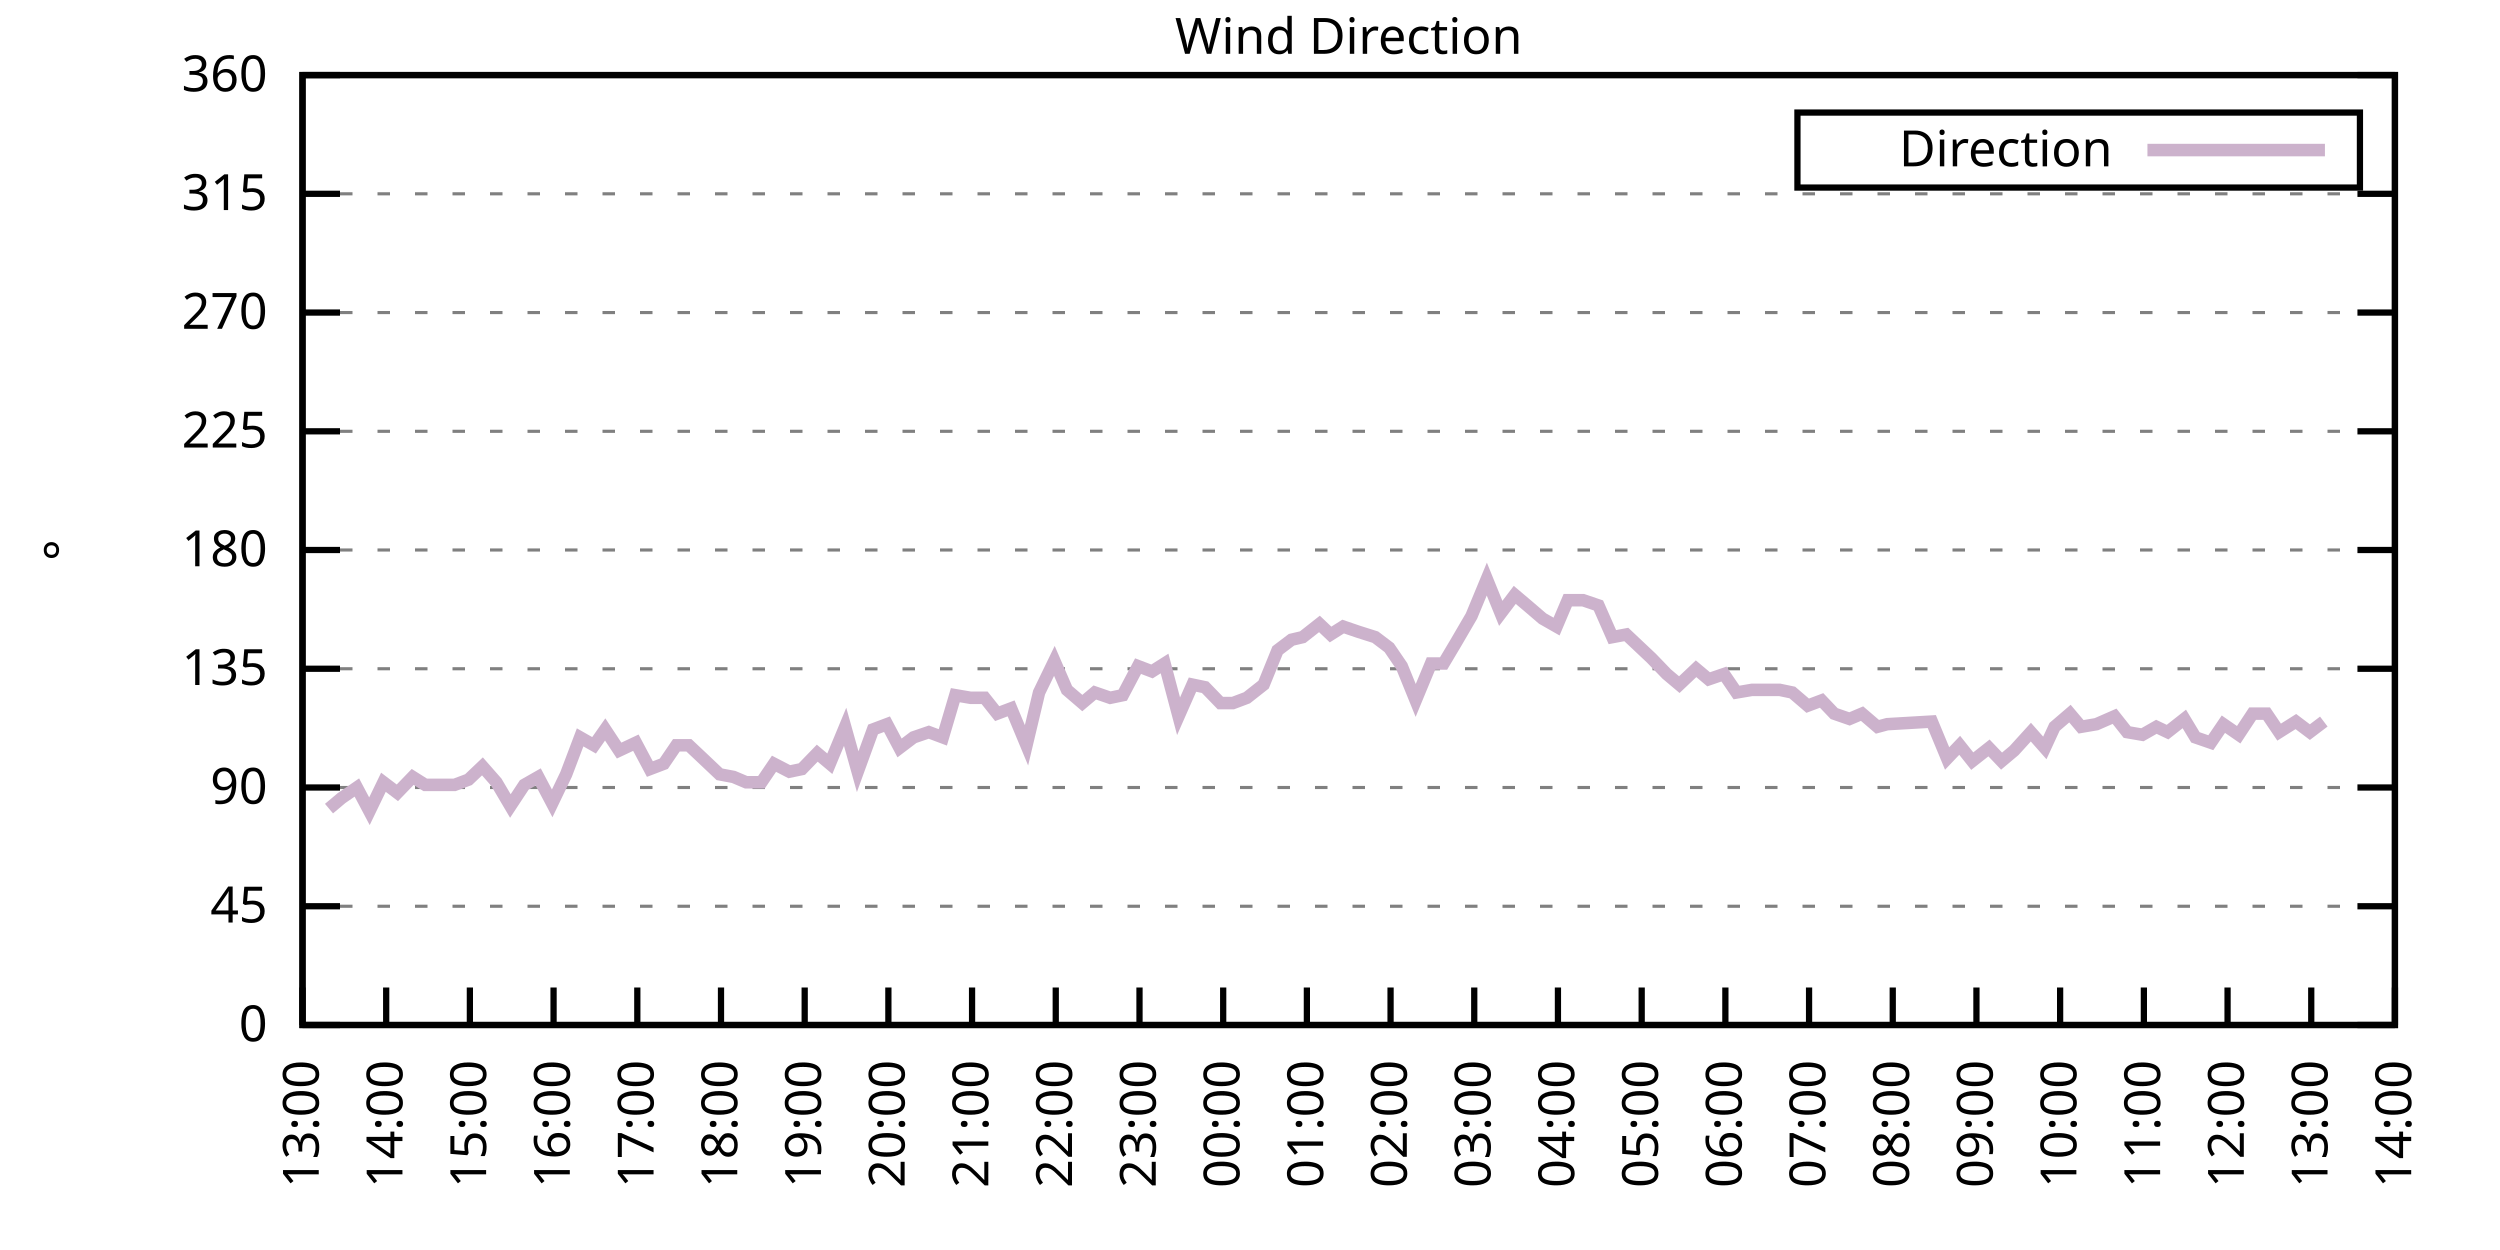
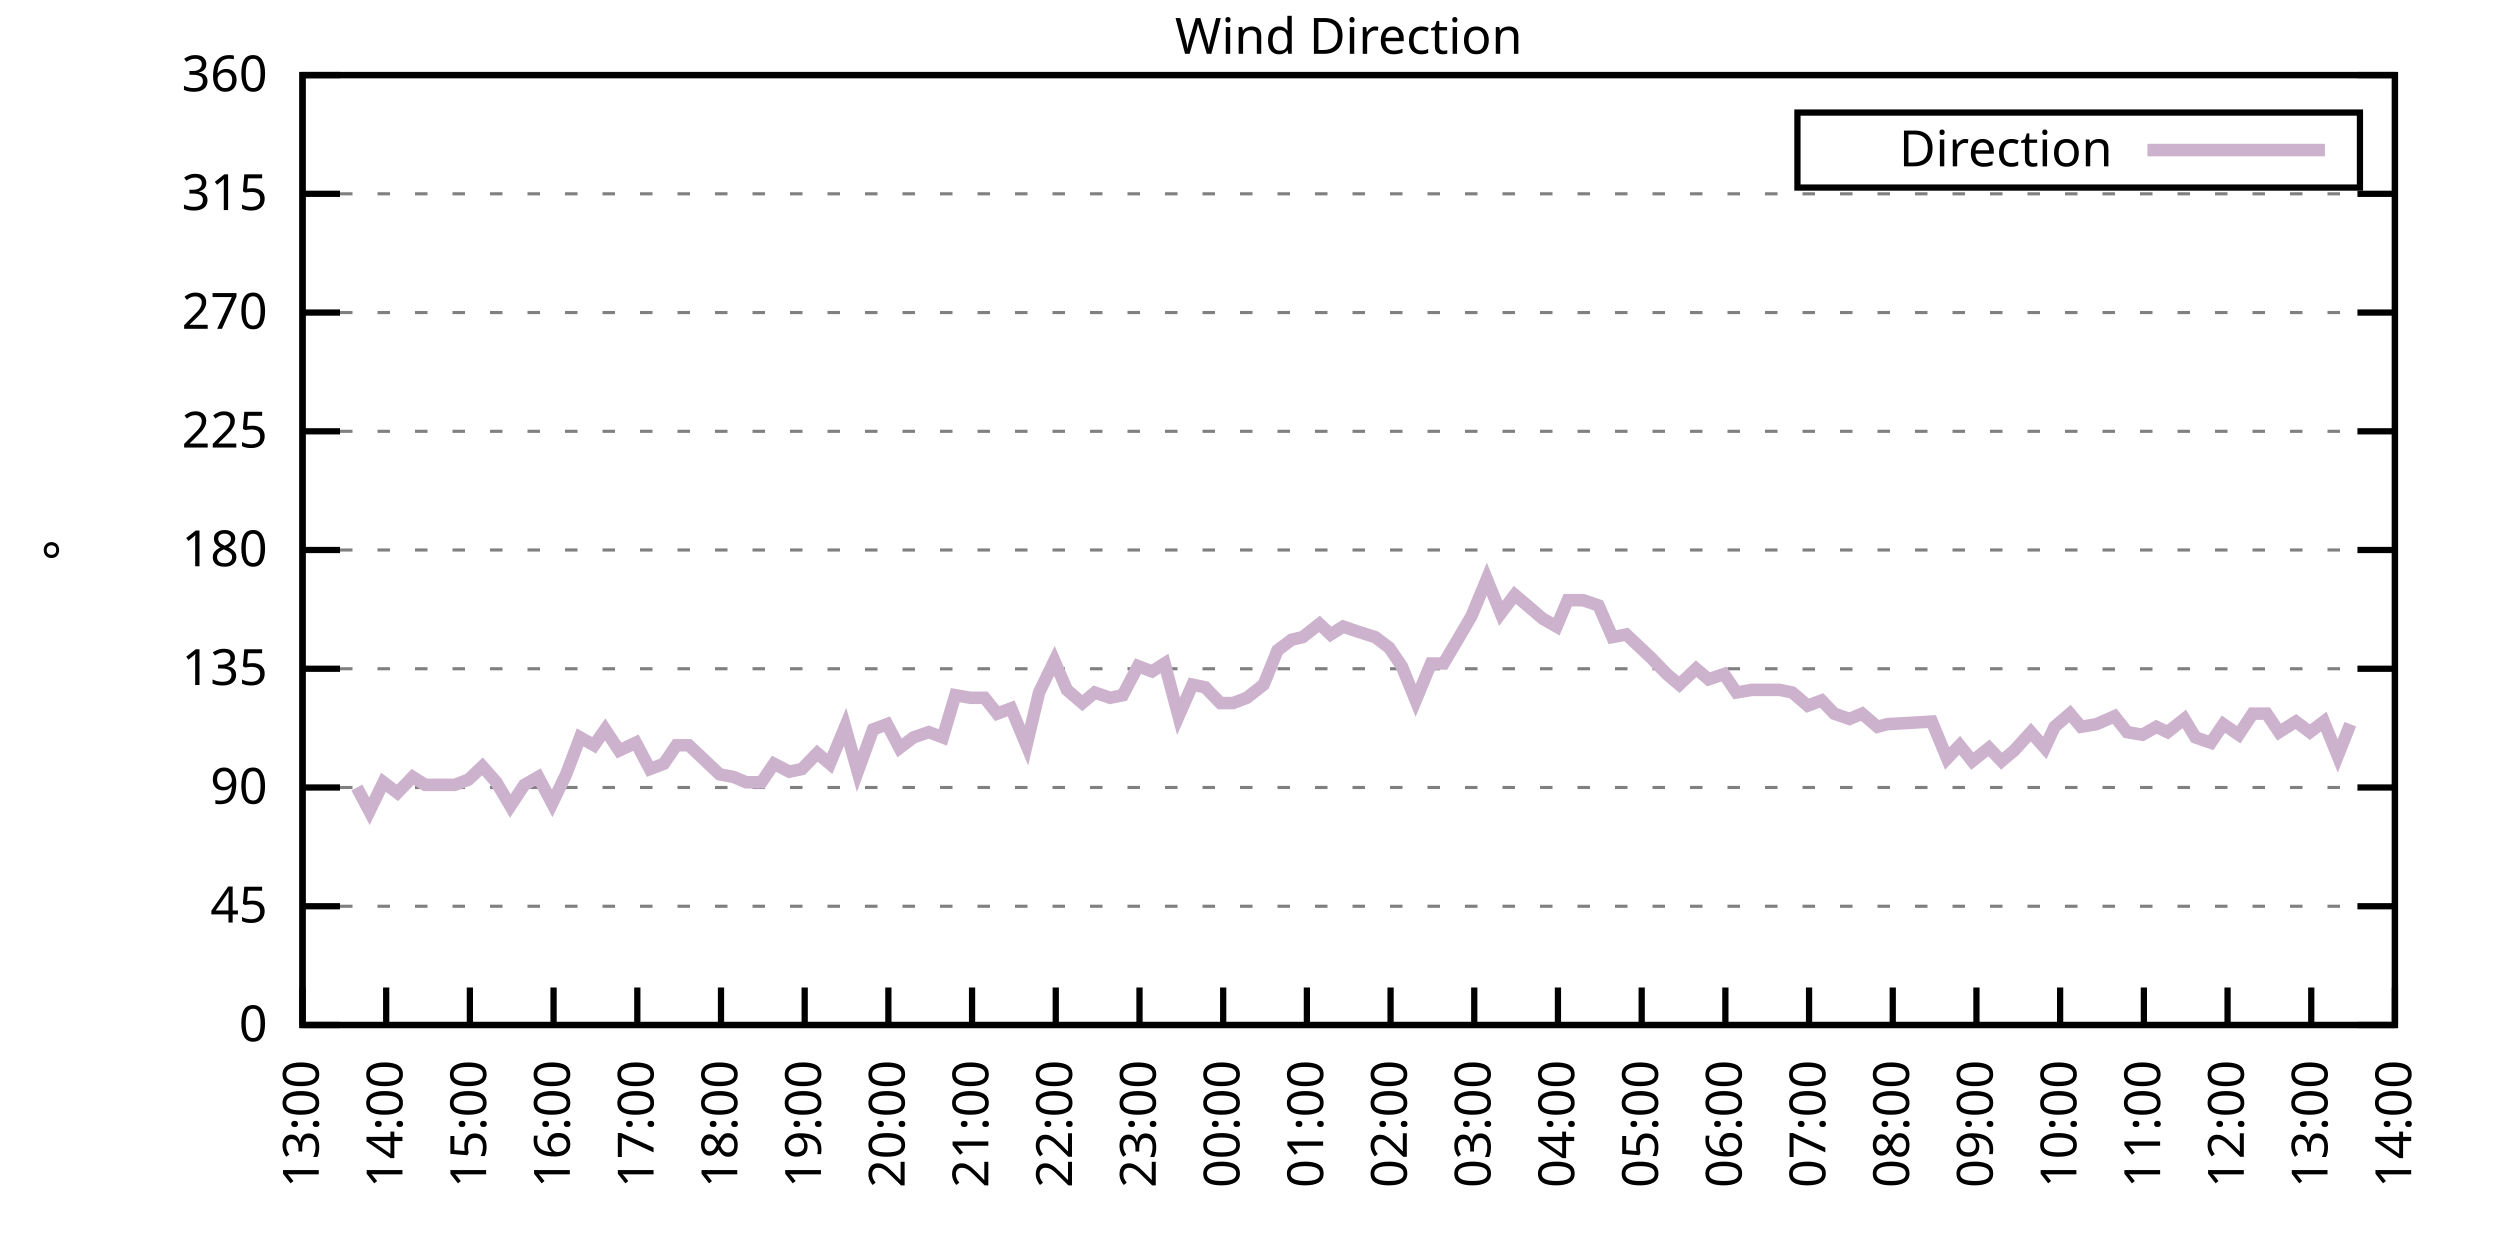
<svg xmlns="http://www.w3.org/2000/svg" xmlns:xlink="http://www.w3.org/1999/xlink" width="400" height="200" viewBox="0 0 400 200">
  <g id="gnuplot_canvas">
    <rect x="0" y="0" width="400" height="200" fill="none" />
    <defs>
      <circle id="gpDot" r="0.5" stroke-width="0.5" stroke="currentColor" />
      <path id="gpPt0" stroke-width="0.333" stroke="currentColor" d="M-1,0 h2 M0,-1 v2" />
      <path id="gpPt1" stroke-width="0.333" stroke="currentColor" d="M-1,-1 L1,1 M1,-1 L-1,1" />
      <path id="gpPt2" stroke-width="0.333" stroke="currentColor" d="M-1,0 L1,0 M0,-1 L0,1 M-1,-1 L1,1 M-1,1 L1,-1" />
      <rect id="gpPt3" stroke-width="0.333" stroke="currentColor" x="-1" y="-1" width="2" height="2" />
      <rect id="gpPt4" stroke-width="0.333" stroke="currentColor" fill="currentColor" x="-1" y="-1" width="2" height="2" />
      <circle id="gpPt5" stroke-width="0.333" stroke="currentColor" cx="0" cy="0" r="1" />
      <use xlink:href="#gpPt5" id="gpPt6" fill="currentColor" stroke="none" />
      <path id="gpPt7" stroke-width="0.333" stroke="currentColor" d="M0,-1.33 L-1.33,0.67 L1.33,0.67 z" />
      <use xlink:href="#gpPt7" id="gpPt8" fill="currentColor" stroke="none" />
      <use xlink:href="#gpPt7" id="gpPt9" stroke="currentColor" transform="rotate(180)" />
      <use xlink:href="#gpPt9" id="gpPt10" fill="currentColor" stroke="none" />
      <use xlink:href="#gpPt3" id="gpPt11" stroke="currentColor" transform="rotate(45)" />
      <use xlink:href="#gpPt11" id="gpPt12" fill="currentColor" stroke="none" />
      <path id="gpPt13" stroke-width="0.333" stroke="currentColor" d="M0,1.330 L1.265,0.411 L0.782,-1.067 L-0.782,-1.076 L-1.265,0.411 z" />
      <use xlink:href="#gpPt13" id="gpPt14" fill="currentColor" stroke="none" />
      <filter id="textbox" filterUnits="objectBoundingBox" x="0" y="0" height="1" width="1">
        <feFlood flood-color="white" flood-opacity="1" result="bgnd" />
        <feComposite in="SourceGraphic" in2="bgnd" operator="atop" />
      </filter>
      <filter id="greybox" filterUnits="objectBoundingBox" x="0" y="0" height="1" width="1">
        <feFlood flood-color="lightgrey" flood-opacity="1" result="grey" />
        <feComposite in="SourceGraphic" in2="grey" operator="atop" />
      </filter>
    </defs>
    <g fill="none" color="white" stroke="currentColor" stroke-width="1.00" stroke-linecap="butt" stroke-linejoin="miter">
</g>
    <g fill="none" color="black" stroke="currentColor" stroke-width="1.00" stroke-linecap="butt" stroke-linejoin="miter">
      <g stroke="none" shape-rendering="crispEdges">
        <polygon fill="rgb(255, 255, 255)" points="48.40,164.00 383.18,164.00 383.18,12.02 48.40,12.02 " />
      </g>
    </g>
    <g fill="none" color="black" stroke="currentColor" stroke-width="1.00" stroke-linecap="butt" stroke-linejoin="miter">
</g>
    <g fill="none" color="black" stroke="black" stroke-width="0.50" stroke-linecap="butt" stroke-linejoin="miter">
</g>
    <g fill="none" color="gray" stroke="currentColor" stroke-width="0.50" stroke-linecap="butt" stroke-linejoin="miter">
      <path stroke="gray" stroke-dasharray="2,4" class="gridline" d="M48.40,164.00 L383.19,164.00  " />
    </g>
    <g fill="none" color="gray" stroke="gray" stroke-width="1.00" stroke-linecap="butt" stroke-linejoin="miter">
</g>
    <g fill="none" color="black" stroke="currentColor" stroke-width="1.00" stroke-linecap="butt" stroke-linejoin="miter">
      <path stroke="black" d="M48.40,164.00 L54.40,164.00 M383.19,164.00 L377.19,164.00  " />
      <g transform="translate(42.80,166.60)" stroke="none" fill="black" font-family="Sans" font-size="8.00" text-anchor="end">
        <text>
          <tspan font-family="Sans"> 0</tspan>
        </text>
      </g>
    </g>
    <g fill="none" color="black" stroke="currentColor" stroke-width="1.00" stroke-linecap="butt" stroke-linejoin="miter">
</g>
    <g fill="none" color="black" stroke="black" stroke-width="0.50" stroke-linecap="butt" stroke-linejoin="miter">
</g>
    <g fill="none" color="gray" stroke="currentColor" stroke-width="0.50" stroke-linecap="butt" stroke-linejoin="miter">
      <path stroke="gray" stroke-dasharray="2,4" class="gridline" d="M48.40,145.00 L383.19,145.00  " />
    </g>
    <g fill="none" color="gray" stroke="gray" stroke-width="1.00" stroke-linecap="butt" stroke-linejoin="miter">
</g>
    <g fill="none" color="black" stroke="currentColor" stroke-width="1.00" stroke-linecap="butt" stroke-linejoin="miter">
      <path stroke="black" d="M48.40,145.00 L54.40,145.00 M383.19,145.00 L377.19,145.00  " />
      <g transform="translate(42.80,147.60)" stroke="none" fill="black" font-family="Sans" font-size="8.00" text-anchor="end">
        <text>
          <tspan font-family="Sans"> 45</tspan>
        </text>
      </g>
    </g>
    <g fill="none" color="black" stroke="currentColor" stroke-width="1.00" stroke-linecap="butt" stroke-linejoin="miter">
</g>
    <g fill="none" color="black" stroke="black" stroke-width="0.50" stroke-linecap="butt" stroke-linejoin="miter">
</g>
    <g fill="none" color="gray" stroke="currentColor" stroke-width="0.50" stroke-linecap="butt" stroke-linejoin="miter">
      <path stroke="gray" stroke-dasharray="2,4" class="gridline" d="M48.40,126.00 L383.19,126.00  " />
    </g>
    <g fill="none" color="gray" stroke="gray" stroke-width="1.00" stroke-linecap="butt" stroke-linejoin="miter">
</g>
    <g fill="none" color="black" stroke="currentColor" stroke-width="1.00" stroke-linecap="butt" stroke-linejoin="miter">
      <path stroke="black" d="M48.40,126.00 L54.40,126.00 M383.19,126.00 L377.19,126.00  " />
      <g transform="translate(42.80,128.60)" stroke="none" fill="black" font-family="Sans" font-size="8.00" text-anchor="end">
        <text>
          <tspan font-family="Sans"> 90</tspan>
        </text>
      </g>
    </g>
    <g fill="none" color="black" stroke="currentColor" stroke-width="1.00" stroke-linecap="butt" stroke-linejoin="miter">
</g>
    <g fill="none" color="black" stroke="black" stroke-width="0.50" stroke-linecap="butt" stroke-linejoin="miter">
</g>
    <g fill="none" color="gray" stroke="currentColor" stroke-width="0.50" stroke-linecap="butt" stroke-linejoin="miter">
      <path stroke="gray" stroke-dasharray="2,4" class="gridline" d="M48.40,107.00 L383.19,107.00  " />
    </g>
    <g fill="none" color="gray" stroke="gray" stroke-width="1.00" stroke-linecap="butt" stroke-linejoin="miter">
</g>
    <g fill="none" color="black" stroke="currentColor" stroke-width="1.00" stroke-linecap="butt" stroke-linejoin="miter">
      <path stroke="black" d="M48.40,107.00 L54.40,107.00 M383.19,107.00 L377.19,107.00  " />
      <g transform="translate(42.80,109.60)" stroke="none" fill="black" font-family="Sans" font-size="8.00" text-anchor="end">
        <text>
          <tspan font-family="Sans"> 135</tspan>
        </text>
      </g>
    </g>
    <g fill="none" color="black" stroke="currentColor" stroke-width="1.00" stroke-linecap="butt" stroke-linejoin="miter">
</g>
    <g fill="none" color="black" stroke="black" stroke-width="0.50" stroke-linecap="butt" stroke-linejoin="miter">
</g>
    <g fill="none" color="gray" stroke="currentColor" stroke-width="0.50" stroke-linecap="butt" stroke-linejoin="miter">
      <path stroke="gray" stroke-dasharray="2,4" class="gridline" d="M48.40,88.00 L383.19,88.00  " />
    </g>
    <g fill="none" color="gray" stroke="gray" stroke-width="1.00" stroke-linecap="butt" stroke-linejoin="miter">
</g>
    <g fill="none" color="black" stroke="currentColor" stroke-width="1.00" stroke-linecap="butt" stroke-linejoin="miter">
      <path stroke="black" d="M48.40,88.00 L54.40,88.00 M383.19,88.00 L377.19,88.00  " />
      <g transform="translate(42.80,90.60)" stroke="none" fill="black" font-family="Sans" font-size="8.00" text-anchor="end">
        <text>
          <tspan font-family="Sans"> 180</tspan>
        </text>
      </g>
    </g>
    <g fill="none" color="black" stroke="currentColor" stroke-width="1.00" stroke-linecap="butt" stroke-linejoin="miter">
</g>
    <g fill="none" color="black" stroke="black" stroke-width="0.50" stroke-linecap="butt" stroke-linejoin="miter">
</g>
    <g fill="none" color="gray" stroke="currentColor" stroke-width="0.50" stroke-linecap="butt" stroke-linejoin="miter">
      <path stroke="gray" stroke-dasharray="2,4" class="gridline" d="M48.40,69.01 L383.19,69.01  " />
    </g>
    <g fill="none" color="gray" stroke="gray" stroke-width="1.00" stroke-linecap="butt" stroke-linejoin="miter">
</g>
    <g fill="none" color="black" stroke="currentColor" stroke-width="1.00" stroke-linecap="butt" stroke-linejoin="miter">
      <path stroke="black" d="M48.40,69.01 L54.40,69.01 M383.19,69.01 L377.19,69.01  " />
      <g transform="translate(42.80,71.61)" stroke="none" fill="black" font-family="Sans" font-size="8.00" text-anchor="end">
        <text>
          <tspan font-family="Sans"> 225</tspan>
        </text>
      </g>
    </g>
    <g fill="none" color="black" stroke="currentColor" stroke-width="1.00" stroke-linecap="butt" stroke-linejoin="miter">
</g>
    <g fill="none" color="black" stroke="black" stroke-width="0.50" stroke-linecap="butt" stroke-linejoin="miter">
</g>
    <g fill="none" color="gray" stroke="currentColor" stroke-width="0.50" stroke-linecap="butt" stroke-linejoin="miter">
      <path stroke="gray" stroke-dasharray="2,4" class="gridline" d="M48.40,50.01 L383.19,50.01  " />
    </g>
    <g fill="none" color="gray" stroke="gray" stroke-width="1.00" stroke-linecap="butt" stroke-linejoin="miter">
</g>
    <g fill="none" color="black" stroke="currentColor" stroke-width="1.00" stroke-linecap="butt" stroke-linejoin="miter">
      <path stroke="black" d="M48.40,50.01 L54.40,50.01 M383.19,50.01 L377.19,50.01  " />
      <g transform="translate(42.80,52.61)" stroke="none" fill="black" font-family="Sans" font-size="8.00" text-anchor="end">
        <text>
          <tspan font-family="Sans"> 270</tspan>
        </text>
      </g>
    </g>
    <g fill="none" color="black" stroke="currentColor" stroke-width="1.00" stroke-linecap="butt" stroke-linejoin="miter">
</g>
    <g fill="none" color="black" stroke="black" stroke-width="0.50" stroke-linecap="butt" stroke-linejoin="miter">
</g>
    <g fill="none" color="gray" stroke="currentColor" stroke-width="0.50" stroke-linecap="butt" stroke-linejoin="miter">
      <path stroke="gray" stroke-dasharray="2,4" class="gridline" d="M48.40,31.01 L383.19,31.01  " />
    </g>
    <g fill="none" color="gray" stroke="gray" stroke-width="1.00" stroke-linecap="butt" stroke-linejoin="miter">
</g>
    <g fill="none" color="black" stroke="currentColor" stroke-width="1.00" stroke-linecap="butt" stroke-linejoin="miter">
      <path stroke="black" d="M48.40,31.01 L54.40,31.01 M383.19,31.01 L377.19,31.01  " />
      <g transform="translate(42.80,33.61)" stroke="none" fill="black" font-family="Sans" font-size="8.00" text-anchor="end">
        <text>
          <tspan font-family="Sans"> 315</tspan>
        </text>
      </g>
    </g>
    <g fill="none" color="black" stroke="currentColor" stroke-width="1.00" stroke-linecap="butt" stroke-linejoin="miter">
</g>
    <g fill="none" color="black" stroke="black" stroke-width="0.50" stroke-linecap="butt" stroke-linejoin="miter">
</g>
    <g fill="none" color="gray" stroke="currentColor" stroke-width="0.50" stroke-linecap="butt" stroke-linejoin="miter">
      <path stroke="gray" stroke-dasharray="2,4" class="gridline" d="M48.40,12.01 L383.19,12.01  " />
    </g>
    <g fill="none" color="gray" stroke="gray" stroke-width="1.00" stroke-linecap="butt" stroke-linejoin="miter">
</g>
    <g fill="none" color="black" stroke="currentColor" stroke-width="1.00" stroke-linecap="butt" stroke-linejoin="miter">
      <path stroke="black" d="M48.40,12.01 L54.40,12.01 M383.19,12.01 L377.19,12.01  " />
      <g transform="translate(42.80,14.61)" stroke="none" fill="black" font-family="Sans" font-size="8.00" text-anchor="end">
        <text>
          <tspan font-family="Sans"> 360</tspan>
        </text>
      </g>
    </g>
    <g fill="none" color="black" stroke="currentColor" stroke-width="1.00" stroke-linecap="butt" stroke-linejoin="miter">
      <path stroke="black" d="M48.40,164.00 L48.40,158.00  " />
      <g transform="translate(51.00,169.60) rotate(270.00)" stroke="none" fill="black" font-family="Sans" font-size="8.00" text-anchor="end">
        <text>
          <tspan font-family="Sans">13:00</tspan>
        </text>
      </g>
    </g>
    <g fill="none" color="black" stroke="currentColor" stroke-width="1.00" stroke-linecap="butt" stroke-linejoin="miter">
      <path stroke="black" d="M61.79,164.00 L61.79,158.00  " />
      <g transform="translate(64.39,169.60) rotate(270.00)" stroke="none" fill="black" font-family="Sans" font-size="8.00" text-anchor="end">
        <text>
          <tspan font-family="Sans">14:00</tspan>
        </text>
      </g>
    </g>
    <g fill="none" color="black" stroke="currentColor" stroke-width="1.00" stroke-linecap="butt" stroke-linejoin="miter">
      <path stroke="black" d="M75.18,164.00 L75.18,158.00  " />
      <g transform="translate(77.78,169.60) rotate(270.00)" stroke="none" fill="black" font-family="Sans" font-size="8.00" text-anchor="end">
        <text>
          <tspan font-family="Sans">15:00</tspan>
        </text>
      </g>
    </g>
    <g fill="none" color="black" stroke="currentColor" stroke-width="1.00" stroke-linecap="butt" stroke-linejoin="miter">
      <path stroke="black" d="M88.57,164.00 L88.57,158.00  " />
      <g transform="translate(91.17,169.60) rotate(270.00)" stroke="none" fill="black" font-family="Sans" font-size="8.00" text-anchor="end">
        <text>
          <tspan font-family="Sans">16:00</tspan>
        </text>
      </g>
    </g>
    <g fill="none" color="black" stroke="currentColor" stroke-width="1.00" stroke-linecap="butt" stroke-linejoin="miter">
      <path stroke="black" d="M101.97,164.00 L101.97,158.00  " />
      <g transform="translate(104.57,169.60) rotate(270.00)" stroke="none" fill="black" font-family="Sans" font-size="8.00" text-anchor="end">
        <text>
          <tspan font-family="Sans">17:00</tspan>
        </text>
      </g>
    </g>
    <g fill="none" color="black" stroke="currentColor" stroke-width="1.00" stroke-linecap="butt" stroke-linejoin="miter">
      <path stroke="black" d="M115.36,164.00 L115.36,158.00  " />
      <g transform="translate(117.96,169.60) rotate(270.00)" stroke="none" fill="black" font-family="Sans" font-size="8.00" text-anchor="end">
        <text>
          <tspan font-family="Sans">18:00</tspan>
        </text>
      </g>
    </g>
    <g fill="none" color="black" stroke="currentColor" stroke-width="1.00" stroke-linecap="butt" stroke-linejoin="miter">
      <path stroke="black" d="M128.75,164.00 L128.75,158.00  " />
      <g transform="translate(131.35,169.60) rotate(270.00)" stroke="none" fill="black" font-family="Sans" font-size="8.00" text-anchor="end">
        <text>
          <tspan font-family="Sans">19:00</tspan>
        </text>
      </g>
    </g>
    <g fill="none" color="black" stroke="currentColor" stroke-width="1.00" stroke-linecap="butt" stroke-linejoin="miter">
      <path stroke="black" d="M142.14,164.00 L142.14,158.00  " />
      <g transform="translate(144.74,169.60) rotate(270.00)" stroke="none" fill="black" font-family="Sans" font-size="8.00" text-anchor="end">
        <text>
          <tspan font-family="Sans">20:00</tspan>
        </text>
      </g>
    </g>
    <g fill="none" color="black" stroke="currentColor" stroke-width="1.00" stroke-linecap="butt" stroke-linejoin="miter">
      <path stroke="black" d="M155.53,164.00 L155.53,158.00  " />
      <g transform="translate(158.13,169.60) rotate(270.00)" stroke="none" fill="black" font-family="Sans" font-size="8.00" text-anchor="end">
        <text>
          <tspan font-family="Sans">21:00</tspan>
        </text>
      </g>
    </g>
    <g fill="none" color="black" stroke="currentColor" stroke-width="1.00" stroke-linecap="butt" stroke-linejoin="miter">
      <path stroke="black" d="M168.92,164.00 L168.92,158.00  " />
      <g transform="translate(171.52,169.60) rotate(270.00)" stroke="none" fill="black" font-family="Sans" font-size="8.00" text-anchor="end">
        <text>
          <tspan font-family="Sans">22:00</tspan>
        </text>
      </g>
    </g>
    <g fill="none" color="black" stroke="currentColor" stroke-width="1.00" stroke-linecap="butt" stroke-linejoin="miter">
      <path stroke="black" d="M182.32,164.00 L182.32,158.00  " />
      <g transform="translate(184.92,169.60) rotate(270.00)" stroke="none" fill="black" font-family="Sans" font-size="8.00" text-anchor="end">
        <text>
          <tspan font-family="Sans">23:00</tspan>
        </text>
      </g>
    </g>
    <g fill="none" color="black" stroke="currentColor" stroke-width="1.00" stroke-linecap="butt" stroke-linejoin="miter">
      <path stroke="black" d="M195.71,164.00 L195.71,158.00  " />
      <g transform="translate(198.31,169.60) rotate(270.00)" stroke="none" fill="black" font-family="Sans" font-size="8.00" text-anchor="end">
        <text>
          <tspan font-family="Sans">00:00</tspan>
        </text>
      </g>
    </g>
    <g fill="none" color="black" stroke="currentColor" stroke-width="1.00" stroke-linecap="butt" stroke-linejoin="miter">
      <path stroke="black" d="M209.10,164.00 L209.10,158.00  " />
      <g transform="translate(211.70,169.60) rotate(270.00)" stroke="none" fill="black" font-family="Sans" font-size="8.00" text-anchor="end">
        <text>
          <tspan font-family="Sans">01:00</tspan>
        </text>
      </g>
    </g>
    <g fill="none" color="black" stroke="currentColor" stroke-width="1.00" stroke-linecap="butt" stroke-linejoin="miter">
      <path stroke="black" d="M222.49,164.00 L222.49,158.00  " />
      <g transform="translate(225.09,169.60) rotate(270.00)" stroke="none" fill="black" font-family="Sans" font-size="8.00" text-anchor="end">
        <text>
          <tspan font-family="Sans">02:00</tspan>
        </text>
      </g>
    </g>
    <g fill="none" color="black" stroke="currentColor" stroke-width="1.00" stroke-linecap="butt" stroke-linejoin="miter">
      <path stroke="black" d="M235.88,164.00 L235.88,158.00  " />
      <g transform="translate(238.48,169.60) rotate(270.00)" stroke="none" fill="black" font-family="Sans" font-size="8.00" text-anchor="end">
        <text>
          <tspan font-family="Sans">03:00</tspan>
        </text>
      </g>
    </g>
    <g fill="none" color="black" stroke="currentColor" stroke-width="1.00" stroke-linecap="butt" stroke-linejoin="miter">
      <path stroke="black" d="M249.27,164.00 L249.27,158.00  " />
      <g transform="translate(251.87,169.60) rotate(270.00)" stroke="none" fill="black" font-family="Sans" font-size="8.00" text-anchor="end">
        <text>
          <tspan font-family="Sans">04:00</tspan>
        </text>
      </g>
    </g>
    <g fill="none" color="black" stroke="currentColor" stroke-width="1.00" stroke-linecap="butt" stroke-linejoin="miter">
      <path stroke="black" d="M262.67,164.00 L262.67,158.00  " />
      <g transform="translate(265.27,169.60) rotate(270.00)" stroke="none" fill="black" font-family="Sans" font-size="8.00" text-anchor="end">
        <text>
          <tspan font-family="Sans">05:00</tspan>
        </text>
      </g>
    </g>
    <g fill="none" color="black" stroke="currentColor" stroke-width="1.00" stroke-linecap="butt" stroke-linejoin="miter">
      <path stroke="black" d="M276.06,164.00 L276.06,158.00  " />
      <g transform="translate(278.66,169.60) rotate(270.00)" stroke="none" fill="black" font-family="Sans" font-size="8.00" text-anchor="end">
        <text>
          <tspan font-family="Sans">06:00</tspan>
        </text>
      </g>
    </g>
    <g fill="none" color="black" stroke="currentColor" stroke-width="1.00" stroke-linecap="butt" stroke-linejoin="miter">
      <path stroke="black" d="M289.45,164.00 L289.45,158.00  " />
      <g transform="translate(292.05,169.60) rotate(270.00)" stroke="none" fill="black" font-family="Sans" font-size="8.00" text-anchor="end">
        <text>
          <tspan font-family="Sans">07:00</tspan>
        </text>
      </g>
    </g>
    <g fill="none" color="black" stroke="currentColor" stroke-width="1.00" stroke-linecap="butt" stroke-linejoin="miter">
      <path stroke="black" d="M302.84,164.00 L302.84,158.00  " />
      <g transform="translate(305.44,169.60) rotate(270.00)" stroke="none" fill="black" font-family="Sans" font-size="8.00" text-anchor="end">
        <text>
          <tspan font-family="Sans">08:00</tspan>
        </text>
      </g>
    </g>
    <g fill="none" color="black" stroke="currentColor" stroke-width="1.00" stroke-linecap="butt" stroke-linejoin="miter">
      <path stroke="black" d="M316.23,164.00 L316.23,158.00  " />
      <g transform="translate(318.83,169.60) rotate(270.00)" stroke="none" fill="black" font-family="Sans" font-size="8.00" text-anchor="end">
        <text>
          <tspan font-family="Sans">09:00</tspan>
        </text>
      </g>
    </g>
    <g fill="none" color="black" stroke="currentColor" stroke-width="1.00" stroke-linecap="butt" stroke-linejoin="miter">
      <path stroke="black" d="M329.62,164.00 L329.62,158.00  " />
      <g transform="translate(332.22,169.60) rotate(270.00)" stroke="none" fill="black" font-family="Sans" font-size="8.00" text-anchor="end">
        <text>
          <tspan font-family="Sans">10:00</tspan>
        </text>
      </g>
    </g>
    <g fill="none" color="black" stroke="currentColor" stroke-width="1.00" stroke-linecap="butt" stroke-linejoin="miter">
      <path stroke="black" d="M343.02,164.00 L343.02,158.00  " />
      <g transform="translate(345.62,169.60) rotate(270.00)" stroke="none" fill="black" font-family="Sans" font-size="8.00" text-anchor="end">
        <text>
          <tspan font-family="Sans">11:00</tspan>
        </text>
      </g>
    </g>
    <g fill="none" color="black" stroke="currentColor" stroke-width="1.00" stroke-linecap="butt" stroke-linejoin="miter">
      <path stroke="black" d="M356.41,164.00 L356.41,158.00  " />
      <g transform="translate(359.01,169.60) rotate(270.00)" stroke="none" fill="black" font-family="Sans" font-size="8.00" text-anchor="end">
        <text>
          <tspan font-family="Sans">12:00</tspan>
        </text>
      </g>
    </g>
    <g fill="none" color="black" stroke="currentColor" stroke-width="1.00" stroke-linecap="butt" stroke-linejoin="miter">
      <path stroke="black" d="M369.80,164.00 L369.80,158.00  " />
      <g transform="translate(372.40,169.60) rotate(270.00)" stroke="none" fill="black" font-family="Sans" font-size="8.00" text-anchor="end">
        <text>
          <tspan font-family="Sans">13:00</tspan>
        </text>
      </g>
    </g>
    <g fill="none" color="black" stroke="currentColor" stroke-width="1.00" stroke-linecap="butt" stroke-linejoin="miter">
      <path stroke="black" d="M383.19,164.00 L383.19,158.00  " />
      <g transform="translate(385.79,169.60) rotate(270.00)" stroke="none" fill="black" font-family="Sans" font-size="8.00" text-anchor="end">
        <text>
          <tspan font-family="Sans">14:00</tspan>
        </text>
      </g>
    </g>
    <g fill="none" color="black" stroke="currentColor" stroke-width="1.00" stroke-linecap="butt" stroke-linejoin="miter">
</g>
    <g fill="none" color="black" stroke="currentColor" stroke-width="1.00" stroke-linecap="butt" stroke-linejoin="miter">
      <path stroke="black" d="M48.40,12.01 L48.40,164.00 L383.19,164.00 L383.19,12.01 L48.40,12.01 Z  " />
    </g>
    <g fill="none" color="black" stroke="currentColor" stroke-width="1.00" stroke-linecap="butt" stroke-linejoin="miter">
</g>
    <g fill="none" color="black" stroke="currentColor" stroke-width="1.00" stroke-linecap="butt" stroke-linejoin="miter">
      <path stroke="black" d="M287.59,30.01 L287.59,18.01 L377.59,18.01 L377.59,30.01 L287.59,30.01 Z  " />
    </g>
    <g id="Wind_direction_plot_1">
      <g fill="none" color="white" stroke="black" stroke-width="2.00" stroke-linecap="butt" stroke-linejoin="miter">
</g>
      <g fill="none" color="black" stroke="currentColor" stroke-width="2.00" stroke-linecap="butt" stroke-linejoin="miter">
        <g transform="translate(337.99,26.61)" stroke="none" fill="black" font-family="Sans" font-size="8.00" text-anchor="end">
          <text>
            <tspan font-family="Sans">Direction</tspan>
          </text>
        </g>
      </g>
      <g fill="none" color="black" stroke="currentColor" stroke-width="2.00" stroke-linecap="butt" stroke-linejoin="miter">
-         <path stroke="rgb(204, 178, 204)" d="M343.59,24.01 L371.99,24.01 M52.64,129.38 L54.65,127.69 L57.10,126.00 L59.11,129.80 L61.35,125.16 L63.58,126.85   L66.03,124.31 L68.04,125.58 L70.27,125.58 L72.73,125.58 L74.96,124.74 L77.19,122.62 L79.42,125.16 L81.66,128.96   L83.89,125.58 L86.12,124.31 L88.35,128.54 L90.58,123.89 L92.82,117.98 L95.05,119.25 L96.83,116.71 L99.06,120.09   L101.74,118.83 L103.98,123.05 L106.21,122.20 L108.22,119.25 L110.22,119.25 L112.46,121.36 L115.13,123.89 L117.37,124.31   L119.38,125.16 L121.83,125.16 L123.84,122.20 L126.29,123.47 L128.30,123.05 L130.76,120.51 L132.77,122.20 L135.22,116.29   L137.23,123.47 L139.69,116.71 L141.92,115.87 L143.93,119.67 L146.16,117.98 L148.61,117.14 L150.85,117.98 L152.85,111.23   L155.31,111.65 L157.54,111.65 L159.55,114.18 L161.78,113.34 L164.24,119.25 L166.25,110.80 L168.70,105.74 L170.71,110.38   L173.17,112.49 L175.17,110.80 L177.63,111.65 L179.64,111.23 L182.09,106.58 L184.32,107.43 L186.33,106.16 L188.57,114.60   L190.80,109.54 L192.81,109.96 L195.26,112.49 L197.27,112.49 L199.50,111.65 L202.18,109.54 L204.41,104.05 L206.64,102.36   L208.43,101.94 L211.11,99.83 L212.89,101.52 L214.90,100.25 L217.36,101.09 L220.04,101.94 L222.27,103.63 L224.28,106.58   L226.51,112.07 L228.96,106.16 L230.97,106.16 L232.98,102.78 L235.44,98.56 L237.89,92.65 L240.12,98.14 L242.36,95.18   L244.36,96.87 L246.82,98.98 L249.05,100.25 L250.84,96.03 L253.29,96.03 L255.75,96.87 L257.98,101.94 L260.21,101.52   L264.23,105.31 L266.68,107.85 L268.69,109.54 L271.37,107.00 L273.38,108.69 L275.83,107.85 L277.84,110.80 L280.30,110.38   L284.76,110.38 L286.77,110.80 L289.23,112.91 L291.46,112.07 L293.47,114.18 L295.92,115.03 L297.93,114.18 L300.39,116.29   L301.95,115.87 L309.09,115.45 L311.54,121.36 L313.55,119.25 L315.56,121.78 L318.24,119.67 L320.25,121.78 L322.26,120.09   L324.94,117.14 L327.17,119.67 L328.73,116.29 L331.19,114.18 L332.97,116.29 L335.43,115.87 L338.33,114.60 L340.34,117.14   L342.79,117.56 L345.02,116.29 L346.81,117.14 L349.49,115.03 L351.27,117.98 L353.73,118.83 L355.74,115.87 L358.19,117.56   L360.42,114.18 L362.66,114.18 L364.66,117.14 L367.34,115.45 L369.58,117.14 L371.81,115.45  " />
+         <path stroke="rgb(204, 178, 204)" d="M343.59,24.01 L371.99,24.01 M57.10,126.00 L59.11,129.80 L61.35,125.16 L63.58,126.85 L66.03,124.31 L68.04,125.58   L70.27,125.58 L72.73,125.58 L74.96,124.74 L77.19,122.62 L79.42,125.16 L81.66,128.96 L83.89,125.58 L86.12,124.31   L88.35,128.54 L90.58,123.89 L92.82,117.98 L95.05,119.25 L96.83,116.71 L99.06,120.09 L101.74,118.83 L103.98,123.05   L106.21,122.20 L108.22,119.25 L110.22,119.25 L112.46,121.36 L115.13,123.89 L117.37,124.31 L119.38,125.16 L121.83,125.16   L123.84,122.20 L126.29,123.47 L128.30,123.05 L130.76,120.51 L132.77,122.20 L135.22,116.29 L137.23,123.47 L139.69,116.71   L141.92,115.87 L143.93,119.67 L146.16,117.98 L148.61,117.14 L150.85,117.98 L152.85,111.23 L155.31,111.65 L157.54,111.65   L159.55,114.18 L161.78,113.34 L164.24,119.25 L166.25,110.80 L168.70,105.74 L170.71,110.38 L173.17,112.49 L175.17,110.80   L177.63,111.65 L179.64,111.23 L182.09,106.58 L184.32,107.43 L186.33,106.16 L188.57,114.60 L190.80,109.54 L192.81,109.96   L195.26,112.49 L197.27,112.49 L199.50,111.65 L202.18,109.54 L204.41,104.05 L206.64,102.36 L208.43,101.94 L211.11,99.83   L212.89,101.52 L214.90,100.25 L217.36,101.09 L220.04,101.94 L222.27,103.63 L224.28,106.58 L226.51,112.07 L228.96,106.16   L230.97,106.16 L232.98,102.78 L235.44,98.56 L237.89,92.65 L240.12,98.14 L242.36,95.18 L244.36,96.87 L246.82,98.98   L249.05,100.25 L250.84,96.03 L253.29,96.03 L255.75,96.87 L257.98,101.94 L260.21,101.52 L264.23,105.31 L266.68,107.85   L268.69,109.54 L271.37,107.00 L273.38,108.69 L275.83,107.85 L277.84,110.80 L280.30,110.38 L284.76,110.38 L286.77,110.80   L289.23,112.91 L291.46,112.07 L293.47,114.18 L295.92,115.03 L297.93,114.18 L300.39,116.29 L301.95,115.87 L309.09,115.45   L311.54,121.36 L313.55,119.25 L315.56,121.78 L318.24,119.67 L320.25,121.78 L322.26,120.09 L324.94,117.14 L327.17,119.67   L328.73,116.29 L331.19,114.18 L332.97,116.29 L335.43,115.87 L338.33,114.60 L340.34,117.14 L342.79,117.56 L345.02,116.29   L346.81,117.14 L349.49,115.03 L351.27,117.98 L353.73,118.83 L355.74,115.87 L358.19,117.56 L360.42,114.18 L362.66,114.18   L364.66,117.14 L367.34,115.45 L369.58,117.14 L371.81,115.45 L374.04,120.94 L376.05,115.87  " />
      </g>
    </g>
    <g fill="none" color="black" stroke="currentColor" stroke-width="2.00" stroke-linecap="butt" stroke-linejoin="miter">
</g>
    <g fill="none" color="black" stroke="black" stroke-width="1.00" stroke-linecap="butt" stroke-linejoin="miter">
</g>
    <g fill="none" color="black" stroke="currentColor" stroke-width="1.00" stroke-linecap="butt" stroke-linejoin="miter">
      <path stroke="black" d="M48.40,12.01 L48.40,164.00 L383.19,164.00 L383.19,12.01 L48.40,12.01 Z  " />
      <g transform="translate(12.80,88.01) rotate(270.00)" stroke="none" fill="black" font-family="Sans" font-size="8.00" text-anchor="middle">
        <text>
          <tspan font-family="Sans">°</tspan>
        </text>
      </g>
    </g>
    <g fill="none" color="black" stroke="currentColor" stroke-width="1.00" stroke-linecap="butt" stroke-linejoin="miter">
</g>
    <g fill="none" color="black" stroke="currentColor" stroke-width="1.00" stroke-linecap="butt" stroke-linejoin="miter">
      <g transform="translate(215.79,8.61)" stroke="none" fill="black" font-family="Sans" font-size="8.00" text-anchor="middle">
        <text>
          <tspan font-family="Sans">Wind Direction</tspan>
        </text>
      </g>
    </g>
    <g fill="none" color="black" stroke="currentColor" stroke-width="1.00" stroke-linecap="butt" stroke-linejoin="miter">
</g>
  </g>
</svg>
